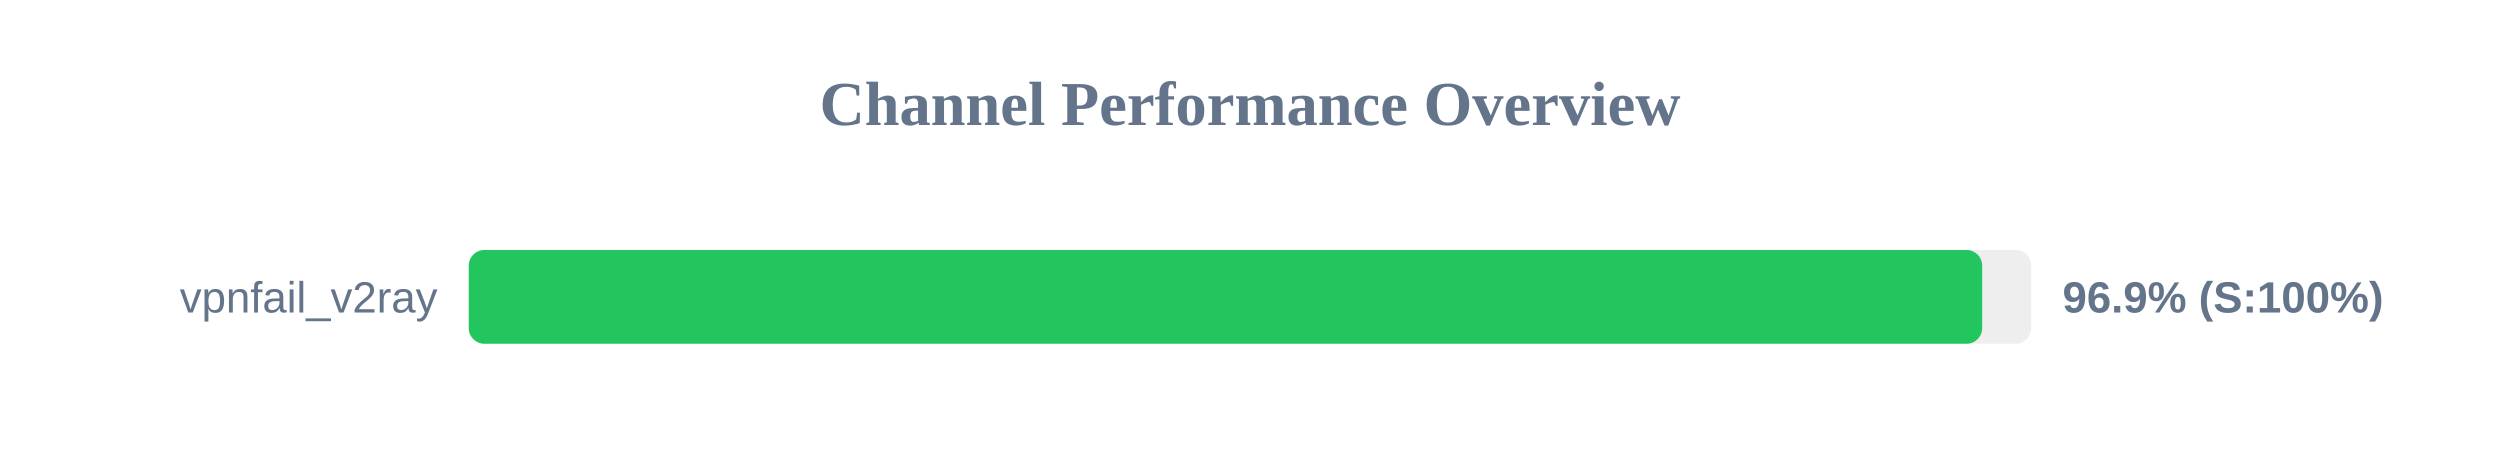
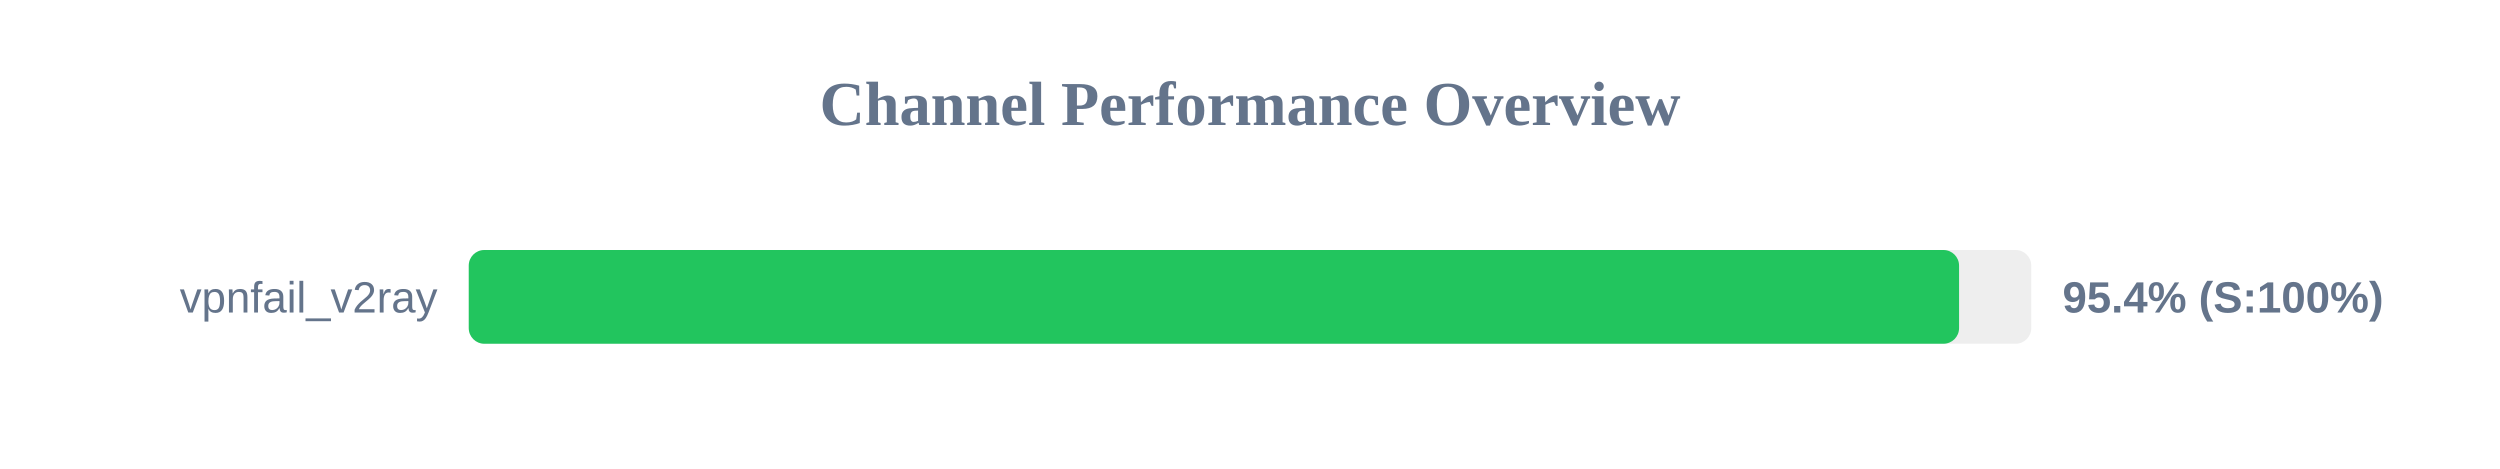
<svg xmlns="http://www.w3.org/2000/svg" width="800" height="150" version="1.1">
  <style>
        .row { font: 14px Arial; fill: #64748b; }
        .score { font: bold 14px Arial; fill: #64748b; }
    </style>
  <text x="400" y="40" text-anchor="middle" font-size="20px" font-weight="bold" fill="#64748b">Channel Performance Overview</text>
  <rect x="150" y="80" width="500" height="30" fill="#eee" rx="5" />
-   <rect x="150" y="80" width="484.3" height="30" fill="#22c55e" rx="5" />
+   <rect x="150" y="80" width="476.9" height="30" fill="#22c55e" rx="5" />
  <text x="140" y="100" text-anchor="end" class="row">vpnfail_v2ray</text>
-   <text x="660" y="100" text-anchor="start" class="score">96.9% (S:100%)</text>
+   <text x="660" y="100" text-anchor="start" class="score">95.4% (S:100%)</text>
</svg>
